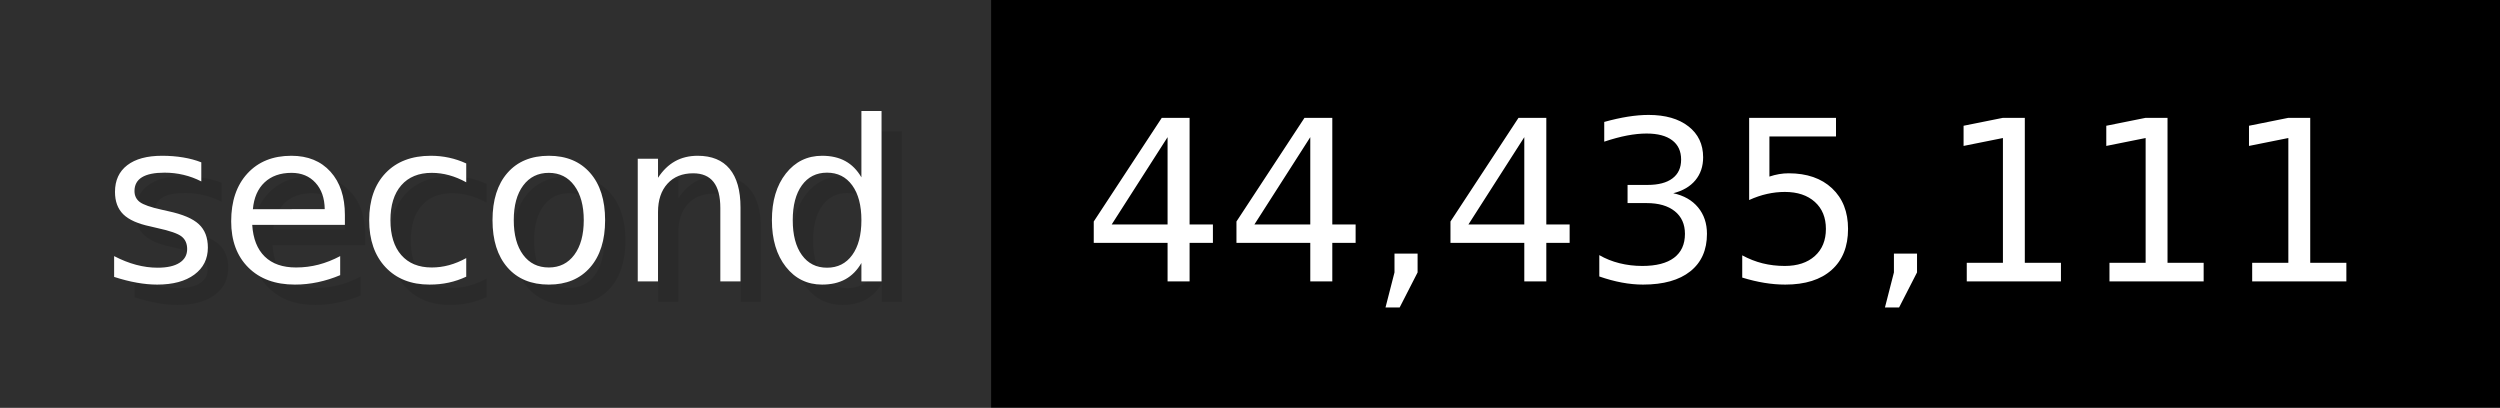
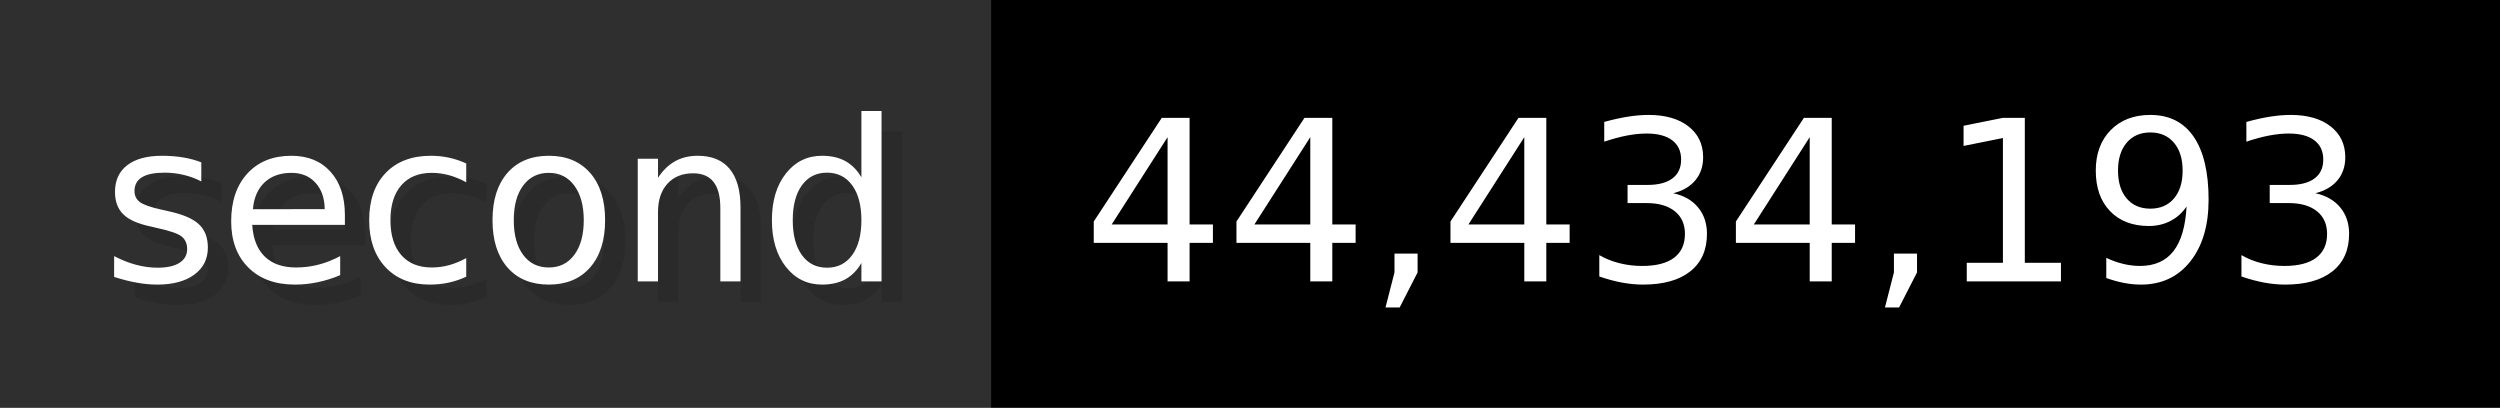
- <svg xmlns="http://www.w3.org/2000/svg" width="122.6" height="20" viewBox="0 0 1226 200" role="img" aria-label="second: 44,435,111">
+ <svg xmlns="http://www.w3.org/2000/svg" width="122.6" height="20" viewBox="0 0 1226 200" role="img" aria-label="second: 44,434,193">
  <g>
    <rect fill="#2F2F2F" width="486" height="200" />
    <rect fill="#" x="486" width="740" height="200" />
  </g>
  <g aria-hidden="true" fill="#fff" text-anchor="start" font-family="Verdana,DejaVu Sans,sans-serif" font-size="110">
    <text x="60" y="148" textLength="386" fill="#000" opacity="0.1">second</text>
    <text x="50" y="138" textLength="386">second</text>
-     <text x="541" y="148" textLength="640" fill="#000" opacity="0.1">44,435,111</text>
-     <text x="531" y="138" textLength="640">44,435,111</text>
+     <text x="541" y="148" textLength="640" fill="#000" opacity="0.1">44,434,193</text>
+     <text x="531" y="138" textLength="640">44,434,193</text>
  </g>
</svg>
